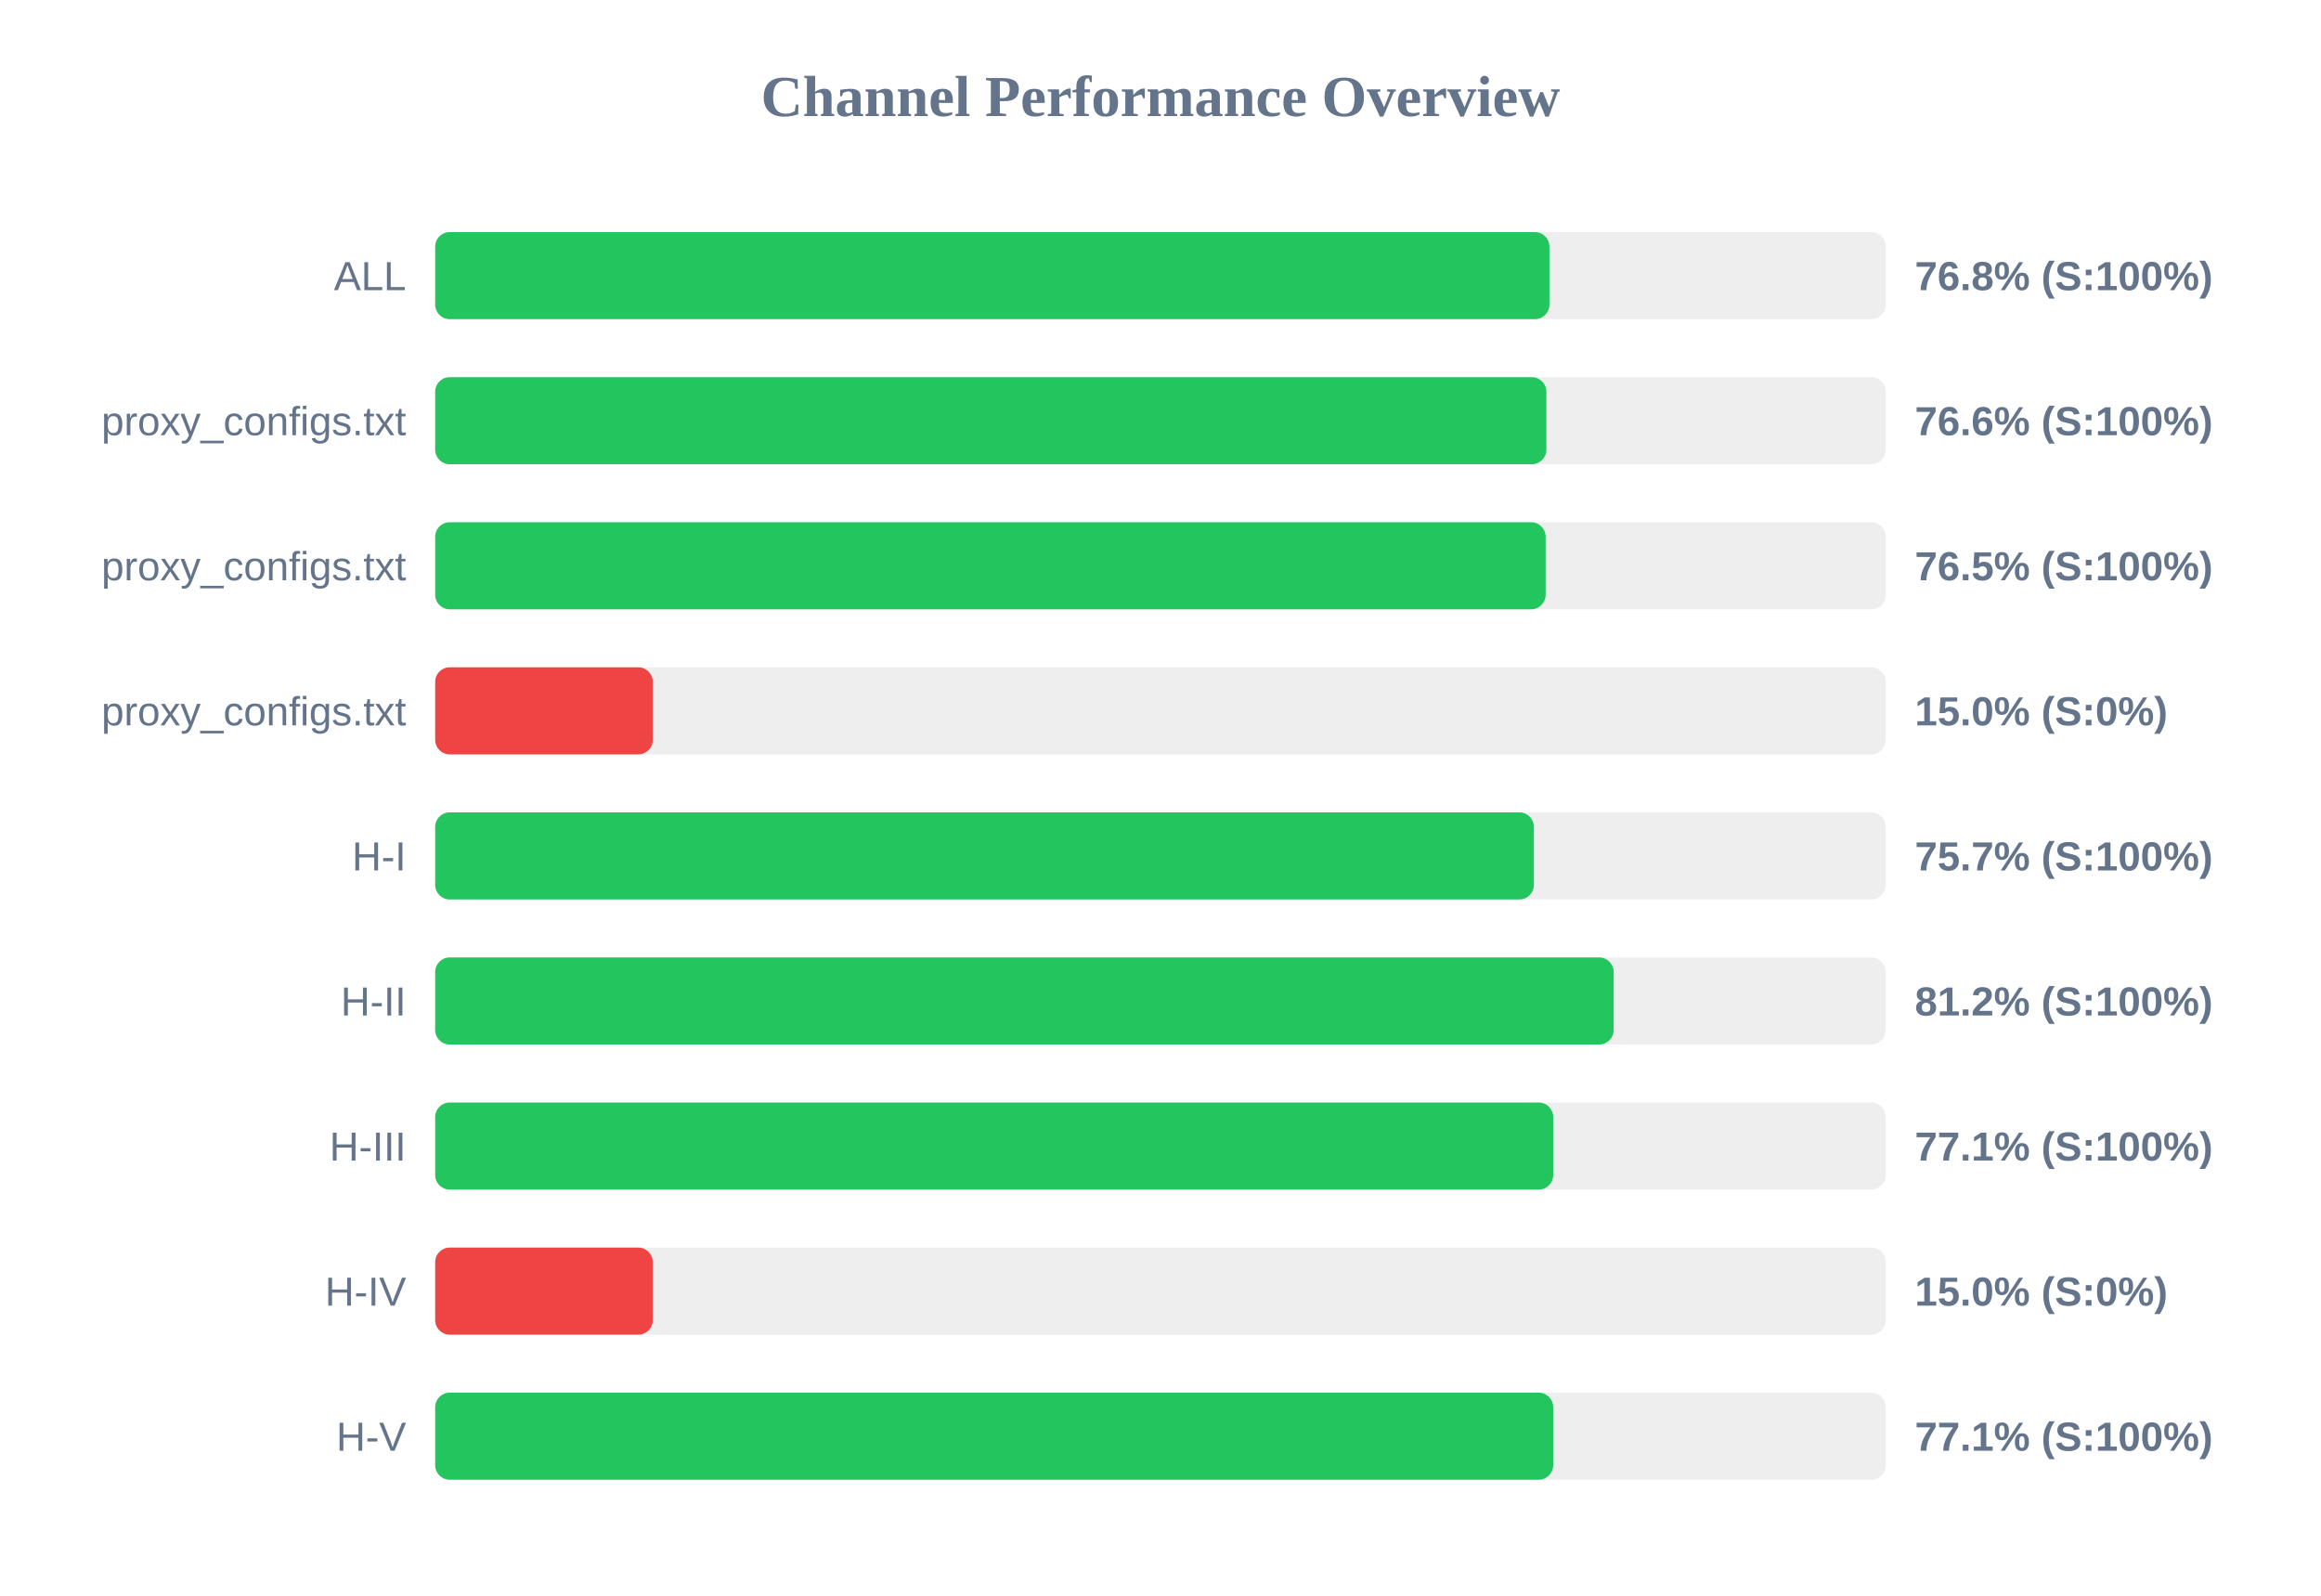
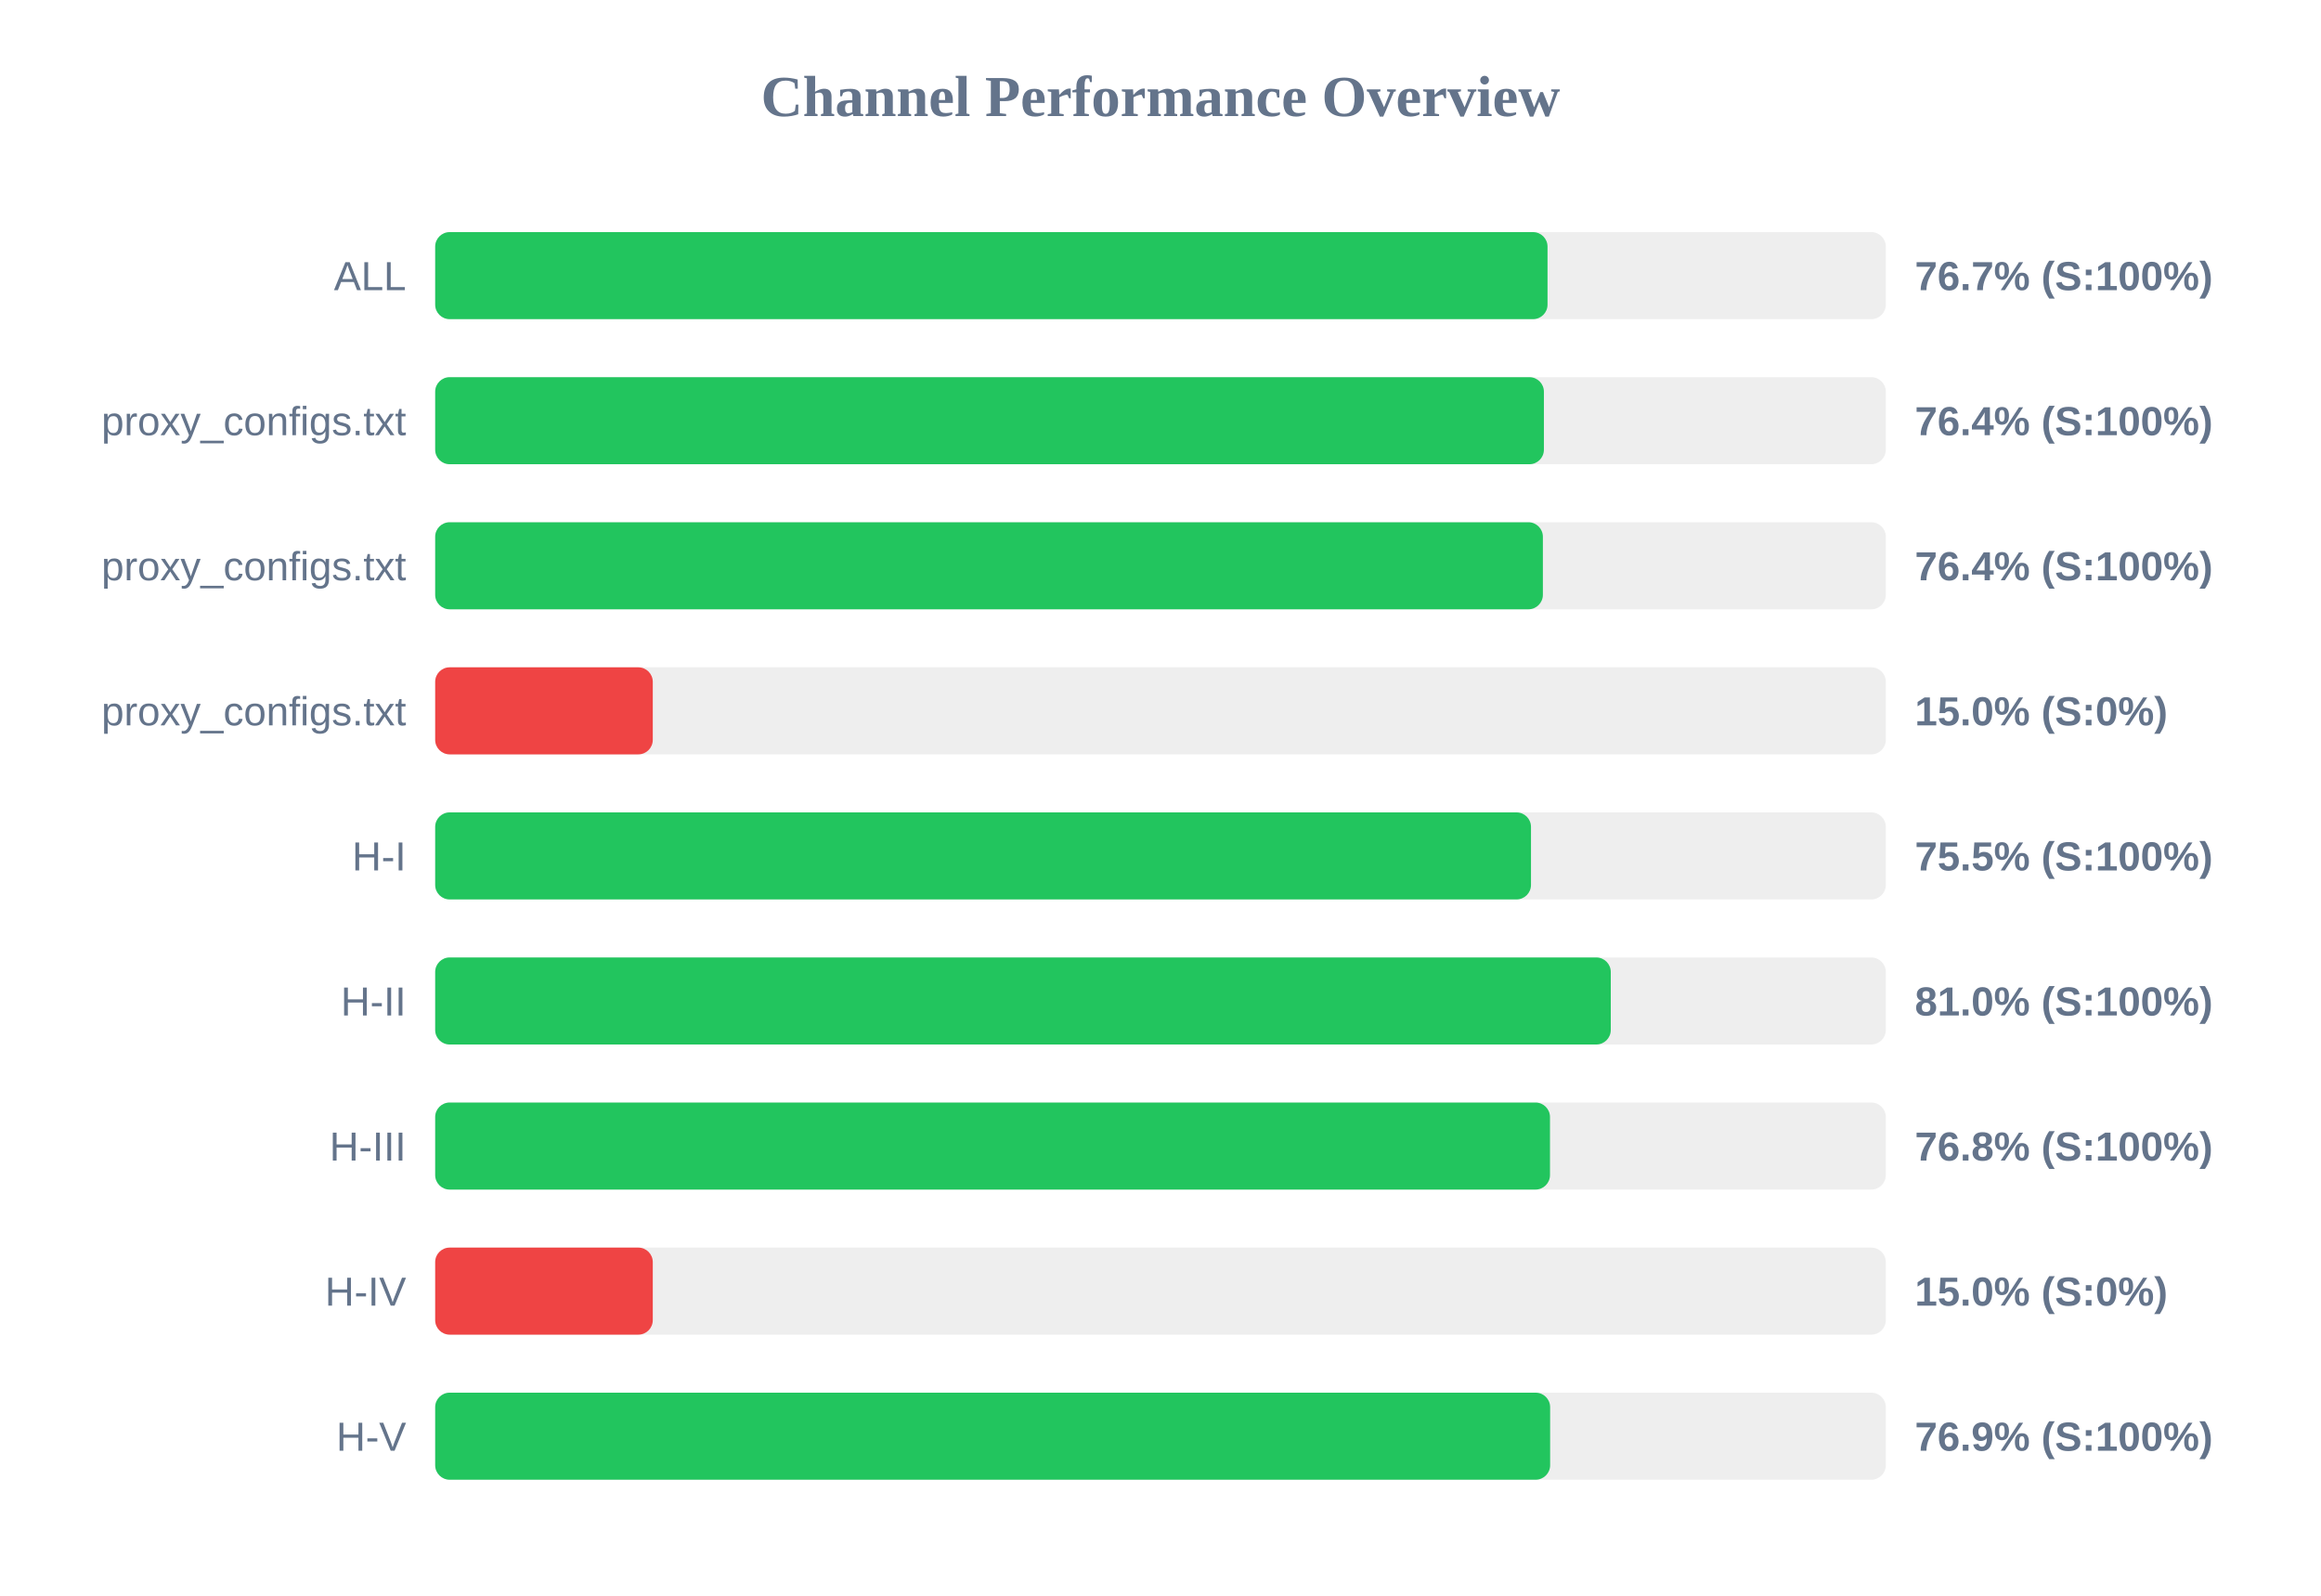
<svg xmlns="http://www.w3.org/2000/svg" width="800" height="550" version="1.1">
  <style>
        .row { font: 14px Arial; fill: #64748b; }
        .score { font: bold 14px Arial; fill: #64748b; }
    </style>
  <text x="400" y="40" text-anchor="middle" font-size="20px" font-weight="bold" fill="#64748b">Channel Performance Overview</text>
  <rect x="150" y="80" width="500" height="30" fill="#eee" rx="5" />
-   <rect x="150" y="80" width="384.05" height="30" fill="#22c55e" rx="5" />
+   <rect x="150" y="80" width="383.4" height="30" fill="#22c55e" rx="5" />
  <text x="140" y="100" text-anchor="end" class="row">ALL</text>
-   <text x="660" y="100" text-anchor="start" class="score">76.8% (S:100%)</text>
+   <text x="660" y="100" text-anchor="start" class="score">76.7% (S:100%)</text>
  <rect x="150" y="130" width="500" height="30" fill="#eee" rx="5" />
-   <rect x="150" y="130" width="383.0" height="30" fill="#22c55e" rx="5" />
+   <rect x="150" y="130" width="382.15" height="30" fill="#22c55e" rx="5" />
  <text x="140" y="150" text-anchor="end" class="row">proxy_configs.txt</text>
-   <text x="660" y="150" text-anchor="start" class="score">76.6% (S:100%)</text>
+   <text x="660" y="150" text-anchor="start" class="score">76.4% (S:100%)</text>
  <rect x="150" y="180" width="500" height="30" fill="#eee" rx="5" />
-   <rect x="150" y="180" width="382.75" height="30" fill="#22c55e" rx="5" />
+   <rect x="150" y="180" width="381.8" height="30" fill="#22c55e" rx="5" />
  <text x="140" y="200" text-anchor="end" class="row">proxy_configs.txt</text>
-   <text x="660" y="200" text-anchor="start" class="score">76.5% (S:100%)</text>
+   <text x="660" y="200" text-anchor="start" class="score">76.4% (S:100%)</text>
  <rect x="150" y="230" width="500" height="30" fill="#eee" rx="5" />
  <rect x="150" y="230" width="75.0" height="30" fill="#ef4444" rx="5" />
  <text x="140" y="250" text-anchor="end" class="row">proxy_configs.txt</text>
  <text x="660" y="250" text-anchor="start" class="score">15.0% (S:0%)</text>
  <rect x="150" y="280" width="500" height="30" fill="#eee" rx="5" />
-   <rect x="150" y="280" width="378.7" height="30" fill="#22c55e" rx="5" />
+   <rect x="150" y="280" width="377.7" height="30" fill="#22c55e" rx="5" />
  <text x="140" y="300" text-anchor="end" class="row">H-I</text>
-   <text x="660" y="300" text-anchor="start" class="score">75.7% (S:100%)</text>
+   <text x="660" y="300" text-anchor="start" class="score">75.5% (S:100%)</text>
  <rect x="150" y="330" width="500" height="30" fill="#eee" rx="5" />
-   <rect x="150" y="330" width="406.2" height="30" fill="#22c55e" rx="5" />
+   <rect x="150" y="330" width="405.2" height="30" fill="#22c55e" rx="5" />
  <text x="140" y="350" text-anchor="end" class="row">H-II</text>
-   <text x="660" y="350" text-anchor="start" class="score">81.2% (S:100%)</text>
+   <text x="660" y="350" text-anchor="start" class="score">81.0% (S:100%)</text>
  <rect x="150" y="380" width="500" height="30" fill="#eee" rx="5" />
-   <rect x="150" y="380" width="385.35" height="30" fill="#22c55e" rx="5" />
+   <rect x="150" y="380" width="384.25" height="30" fill="#22c55e" rx="5" />
  <text x="140" y="400" text-anchor="end" class="row">H-III</text>
-   <text x="660" y="400" text-anchor="start" class="score">77.1% (S:100%)</text>
+   <text x="660" y="400" text-anchor="start" class="score">76.8% (S:100%)</text>
  <rect x="150" y="430" width="500" height="30" fill="#eee" rx="5" />
  <rect x="150" y="430" width="75.0" height="30" fill="#ef4444" rx="5" />
  <text x="140" y="450" text-anchor="end" class="row">H-IV</text>
  <text x="660" y="450" text-anchor="start" class="score">15.0% (S:0%)</text>
  <rect x="150" y="480" width="500" height="30" fill="#eee" rx="5" />
-   <rect x="150" y="480" width="385.35" height="30" fill="#22c55e" rx="5" />
+   <rect x="150" y="480" width="384.3" height="30" fill="#22c55e" rx="5" />
  <text x="140" y="500" text-anchor="end" class="row">H-V</text>
-   <text x="660" y="500" text-anchor="start" class="score">77.1% (S:100%)</text>
+   <text x="660" y="500" text-anchor="start" class="score">76.9% (S:100%)</text>
</svg>
